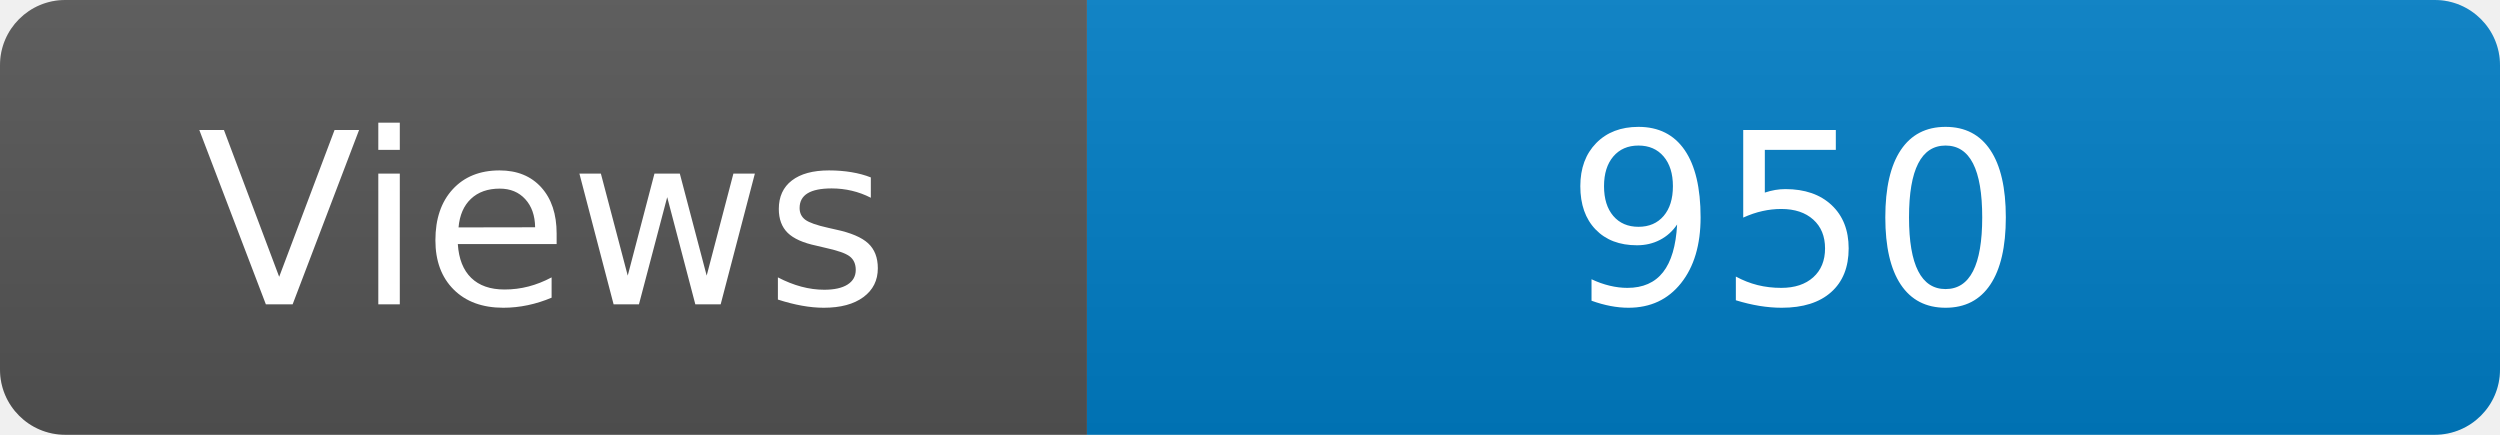
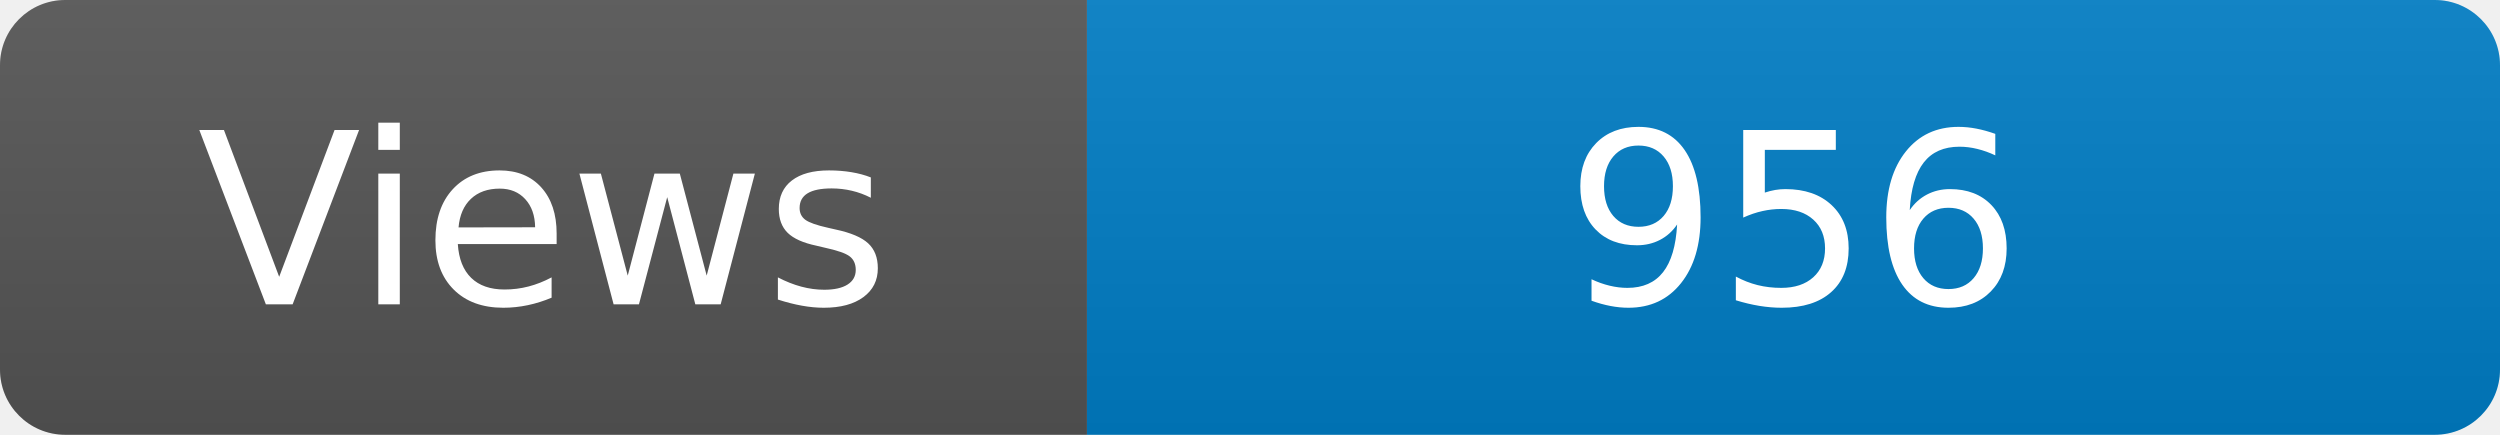
<svg xmlns="http://www.w3.org/2000/svg" width="115" height="20" role="img" aria-label="Maintained?: yes">
  <linearGradient id="s" x2="0" y2="100%">
    <stop offset="0" stop-color="#bbb" stop-opacity=".1" />
    <stop offset="1" stop-opacity=".1" />
  </linearGradient>
  <clipPath id="r">
    <rect width="115" height="20" rx="3" fill="#fff" />
  </clipPath>
  <g clip-path="url(#r)">
    <rect width="50" height="20" fill="#555" />
    <rect x="50" width="160" height="20" fill="#007ec6" />
    <rect width="115" height="20" fill="url(#s)" />
  </g>
  <g fill="#fff" text-anchor="middle" font-family="Verdana,Geneva,DejaVu Sans,sans-serif" font-size="110">
    <text x="250" y="140" transform="scale(.1)" fill="#fff">Views</text>
-     <text x="825" y="140" transform="scale(.1)" fill="#fff">950</text>
+     <text x="825" y="140" transform="scale(.1)" fill="#fff">956</text>
  </g>
</svg>
